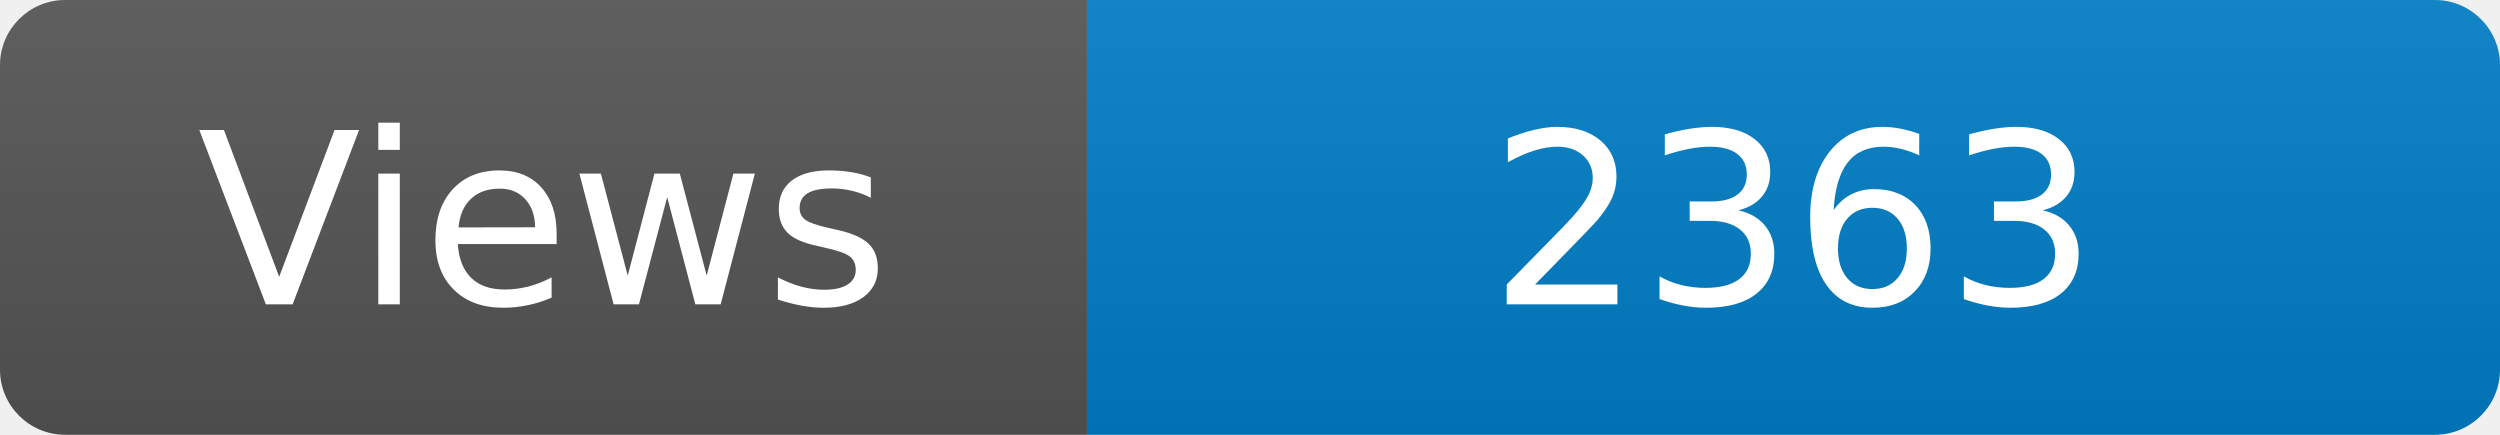
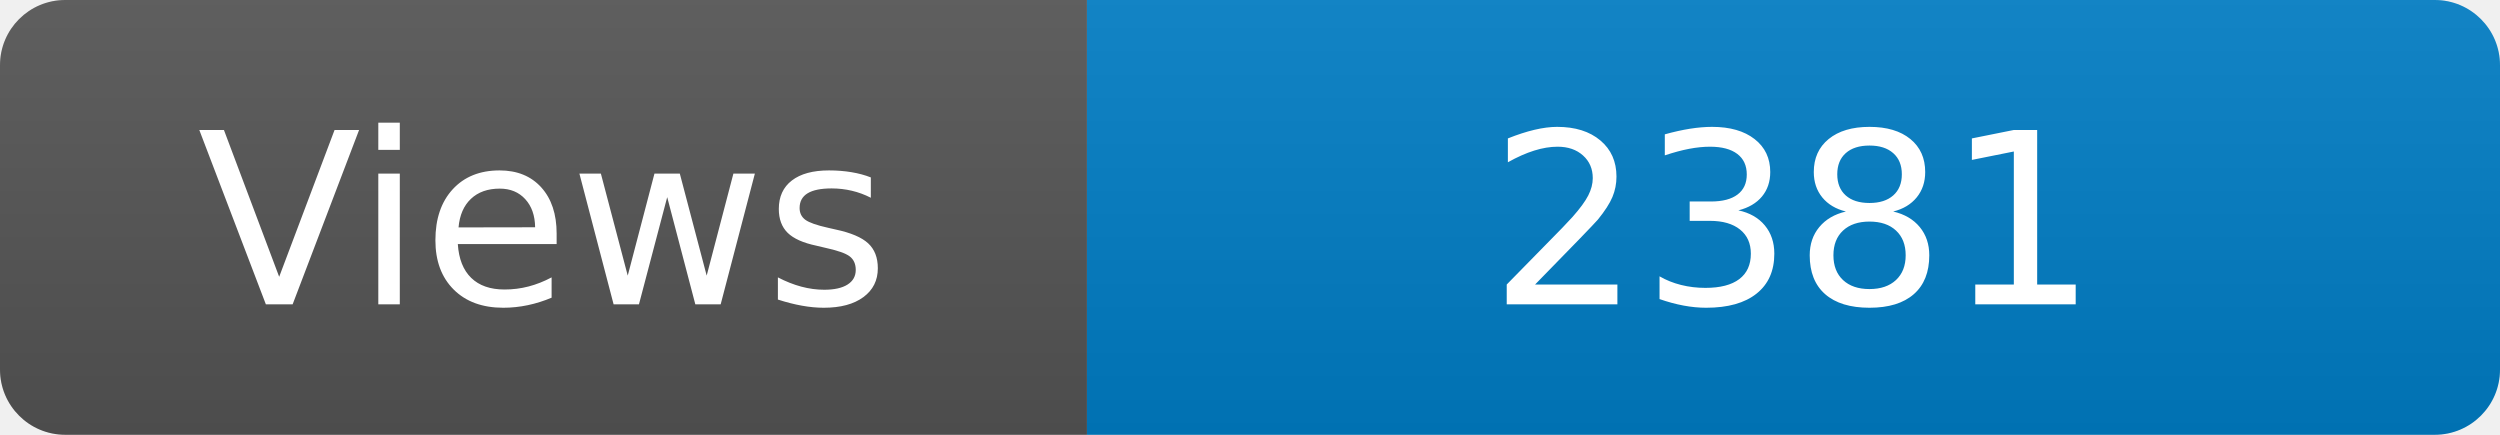
<svg xmlns="http://www.w3.org/2000/svg" width="115" height="20" role="img" aria-label="Maintained?: yes">
  <linearGradient id="s" x2="0" y2="100%">
    <stop offset="0" stop-color="#bbb" stop-opacity=".1" />
    <stop offset="1" stop-opacity=".1" />
  </linearGradient>
  <clipPath id="r">
    <rect width="115" height="20" rx="3" fill="#fff" />
  </clipPath>
  <g clip-path="url(#r)">
    <rect width="50" height="20" fill="#555" />
    <rect x="50" width="160" height="20" fill="#007ec6" />
    <rect width="115" height="20" fill="url(#s)" />
  </g>
  <g fill="#fff" text-anchor="middle" font-family="Verdana,Geneva,DejaVu Sans,sans-serif" font-size="110">
    <text x="250" y="140" transform="scale(.1)" fill="#fff">Views</text>
-     <text x="825" y="140" transform="scale(.1)" fill="#fff">2363</text>
+     <text x="825" y="140" transform="scale(.1)" fill="#fff">2381</text>
  </g>
</svg>
